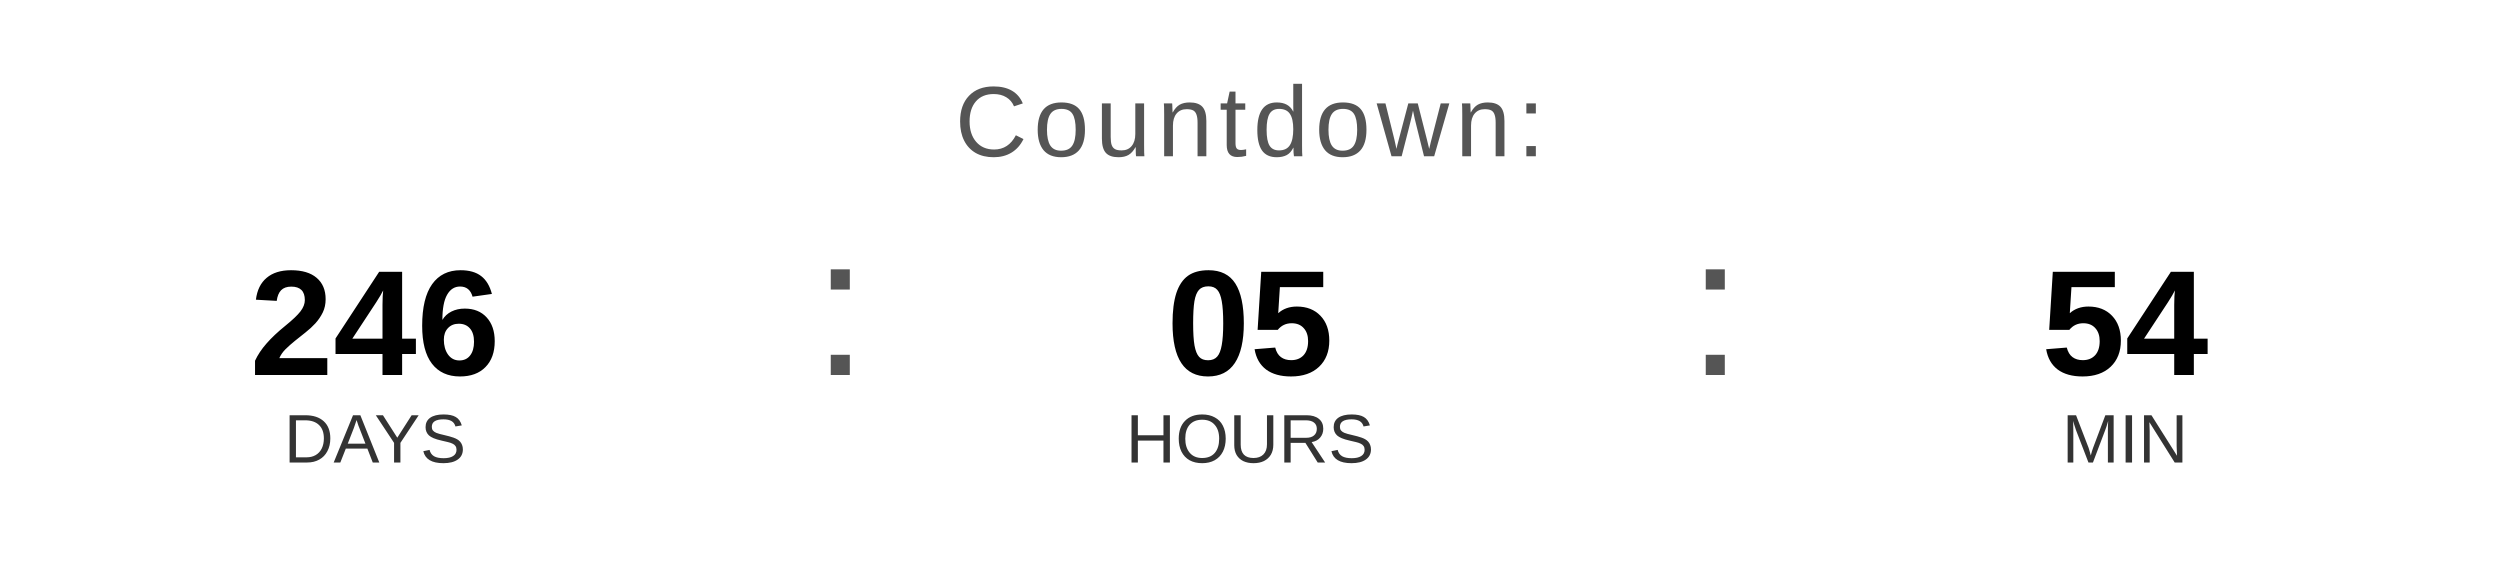
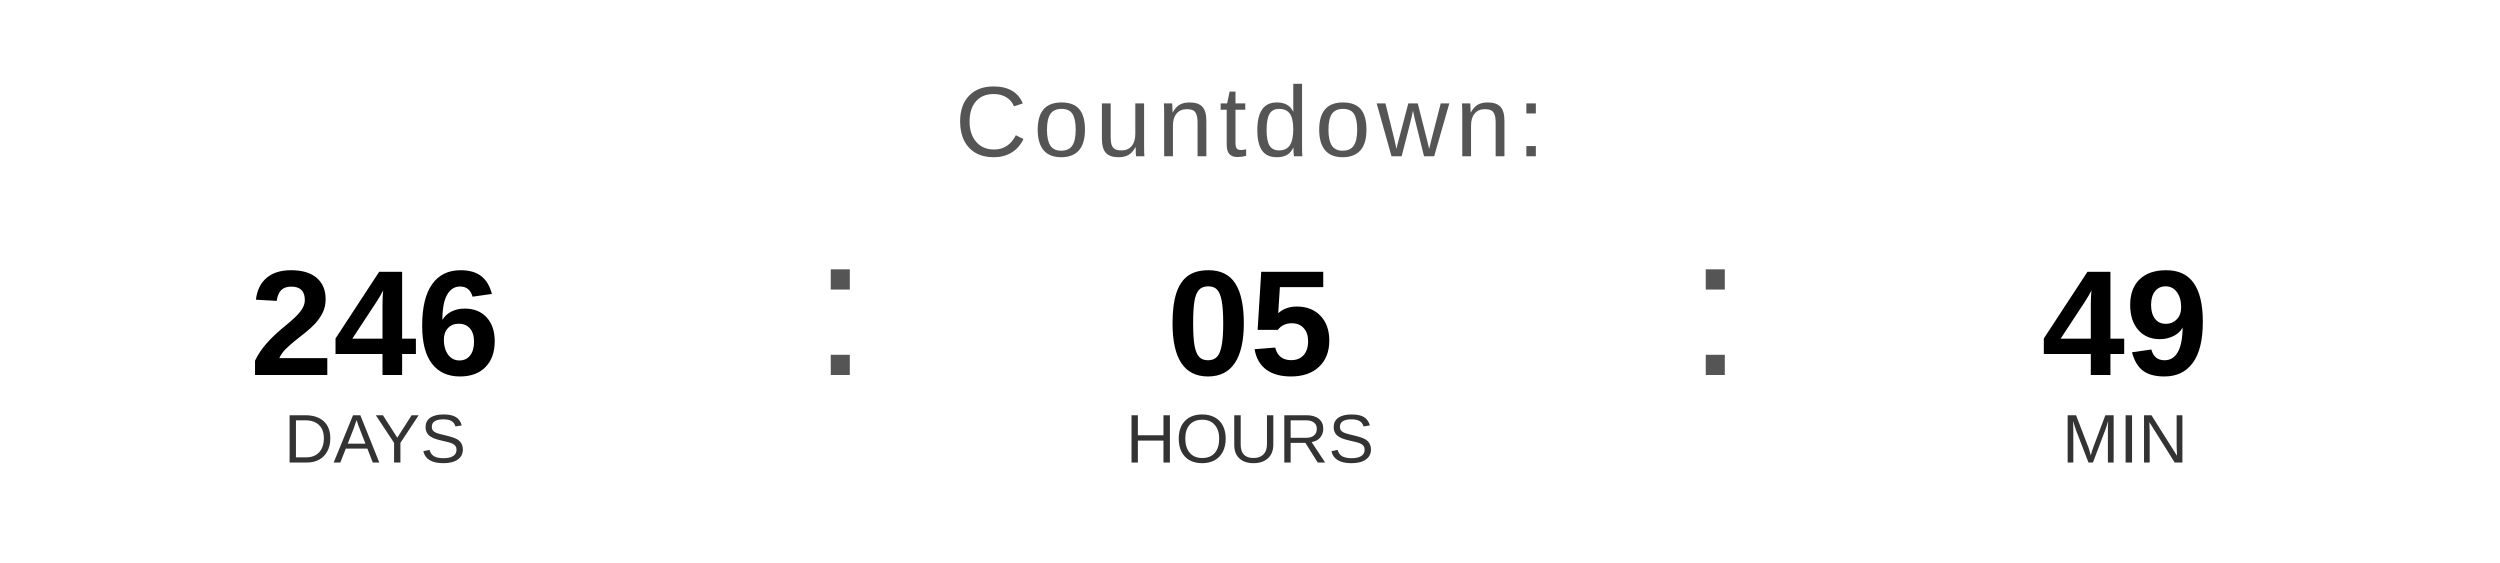
<svg xmlns="http://www.w3.org/2000/svg" width="400" height="90" viewBox="0 0 400 90">
  <text x="200" y="25" font-family="Arial, Helvetica, sans-serif" font-size="16" fill="#555555" text-anchor="middle" letter-spacing="1">
    Countdown:
  </text>
  <text x="60" y="60" font-family="Arial, Helvetica, sans-serif" font-size="24" font-weight="bold" fill="#000000" text-anchor="middle">246</text>
  <text x="60" y="74" font-family="Arial, Helvetica, sans-serif" font-size="11" fill="#333333" text-anchor="middle">DAYS</text>
  <text x="130" y="60" font-family="Arial, sans-serif" font-size="32" fill="#555555">:</text>
  <text x="200" y="60" font-family="Arial, Helvetica, sans-serif" font-size="24" font-weight="bold" fill="#000000" text-anchor="middle">05</text>
  <text x="200" y="74" font-family="Arial, Helvetica, sans-serif" font-size="11" fill="#333333" text-anchor="middle">HOURS</text>
  <text x="270" y="60" font-family="Arial, sans-serif" font-size="32" fill="#555555">:</text>
-   <text x="340" y="60" font-family="Arial, Helvetica, sans-serif" font-size="24" font-weight="bold" fill="#000000" text-anchor="middle">54</text>
+   <text x="340" y="60" font-family="Arial, Helvetica, sans-serif" font-size="24" font-weight="bold" fill="#000000" text-anchor="middle">49</text>
  <text x="340" y="74" font-family="Arial, Helvetica, sans-serif" font-size="11" fill="#333333" text-anchor="middle">MIN</text>
</svg>
